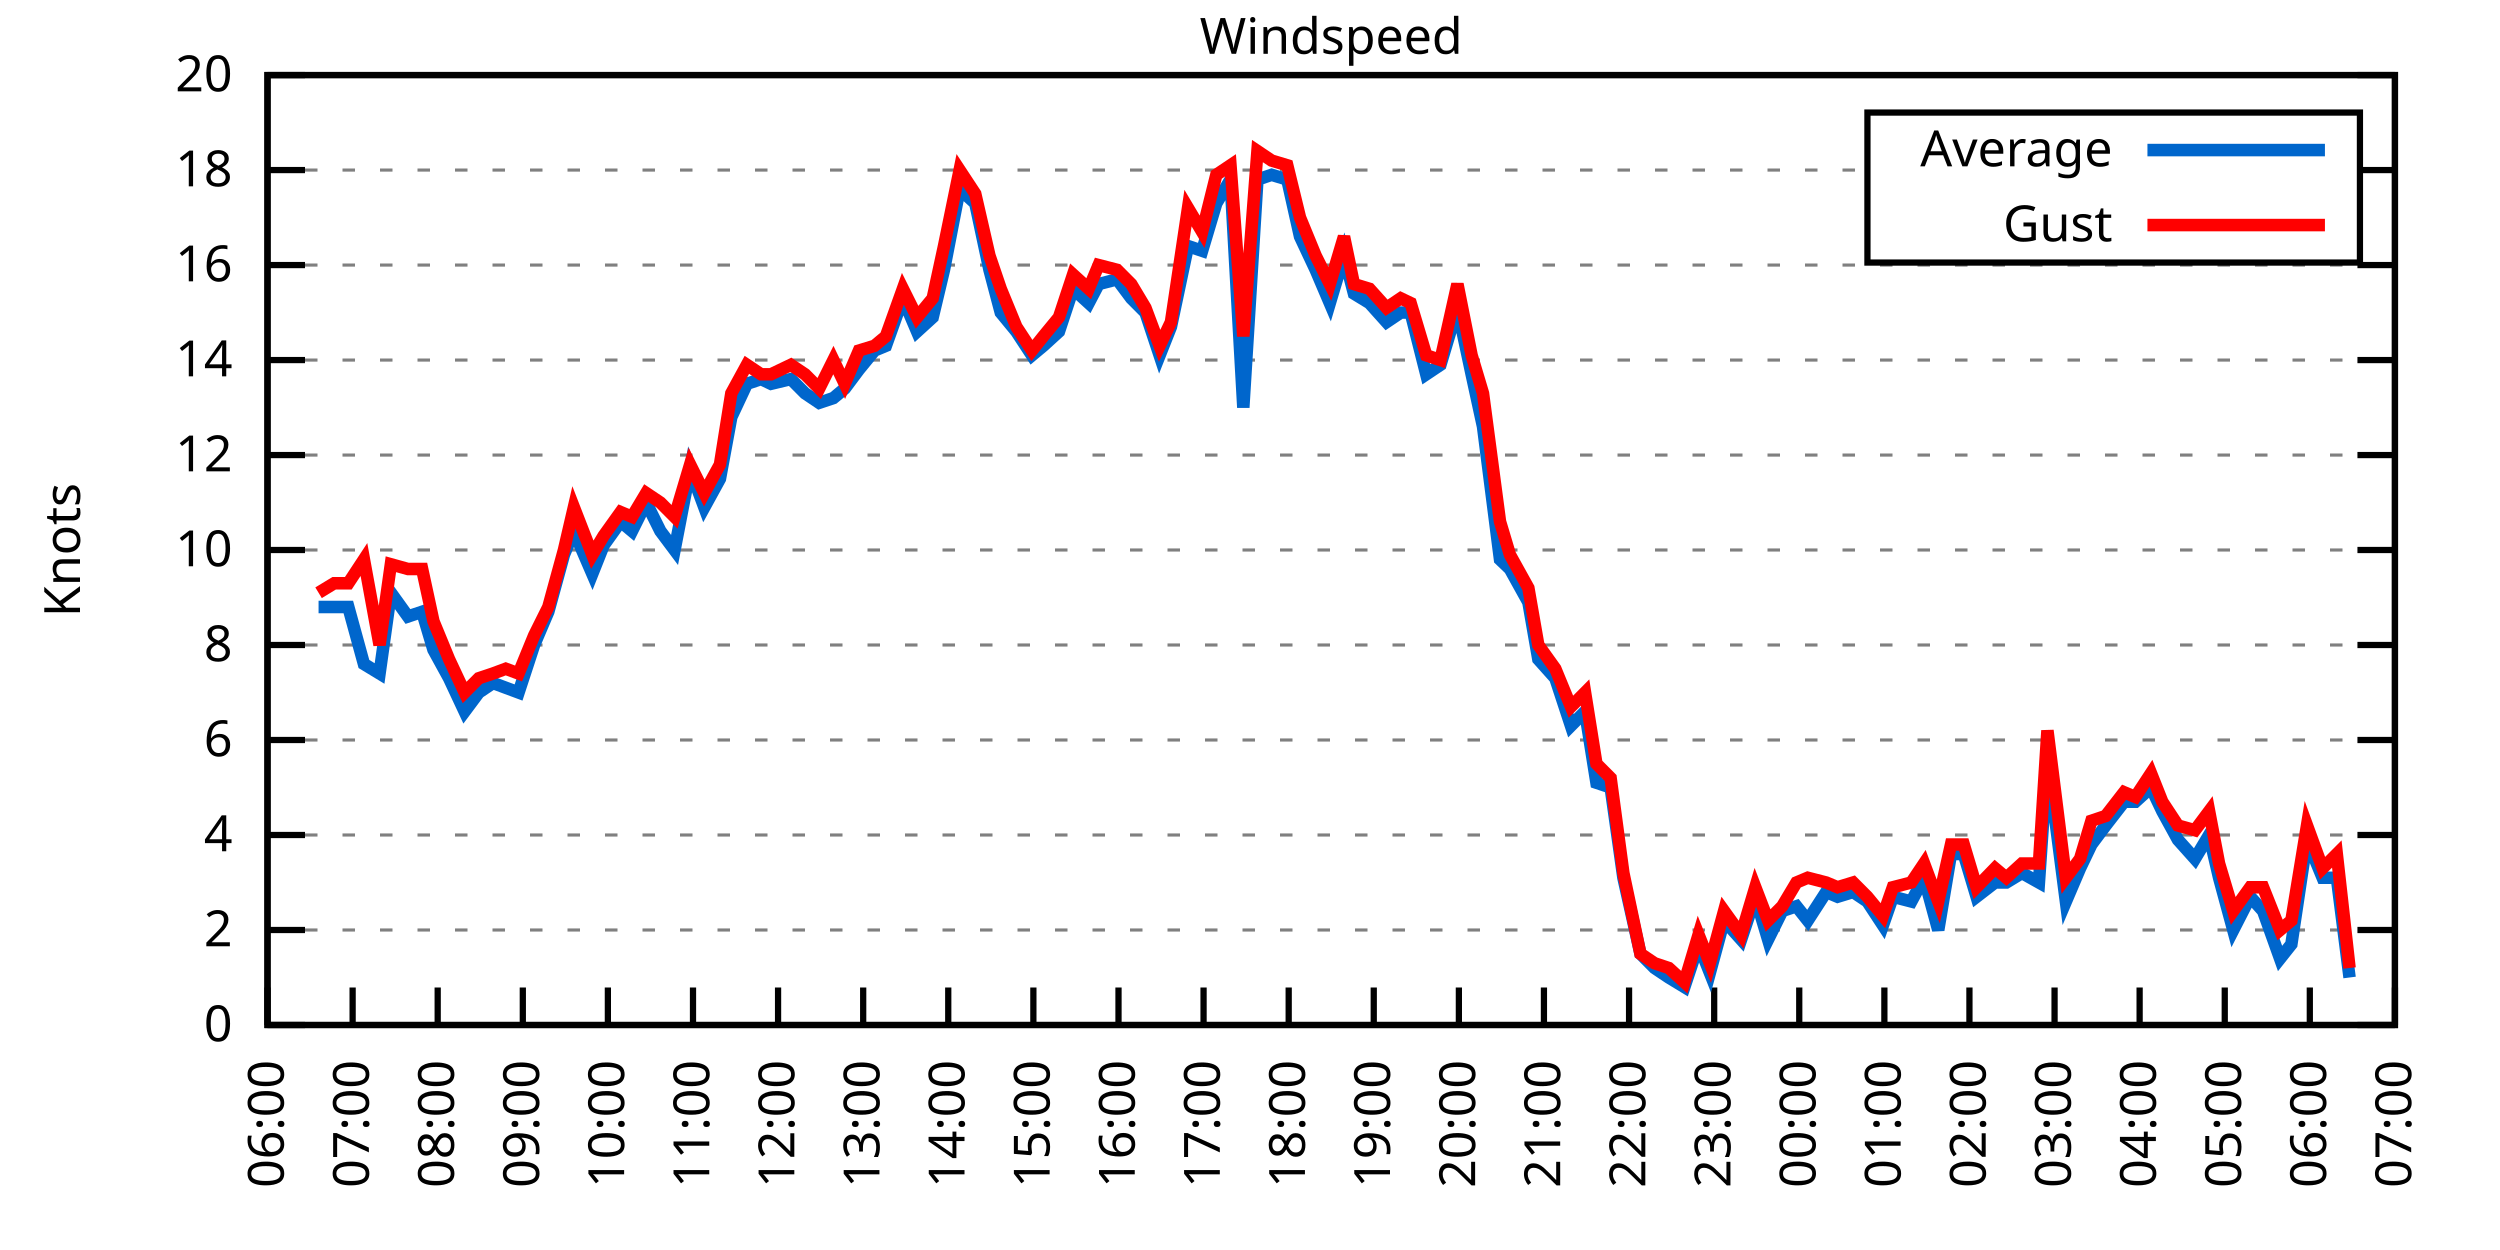
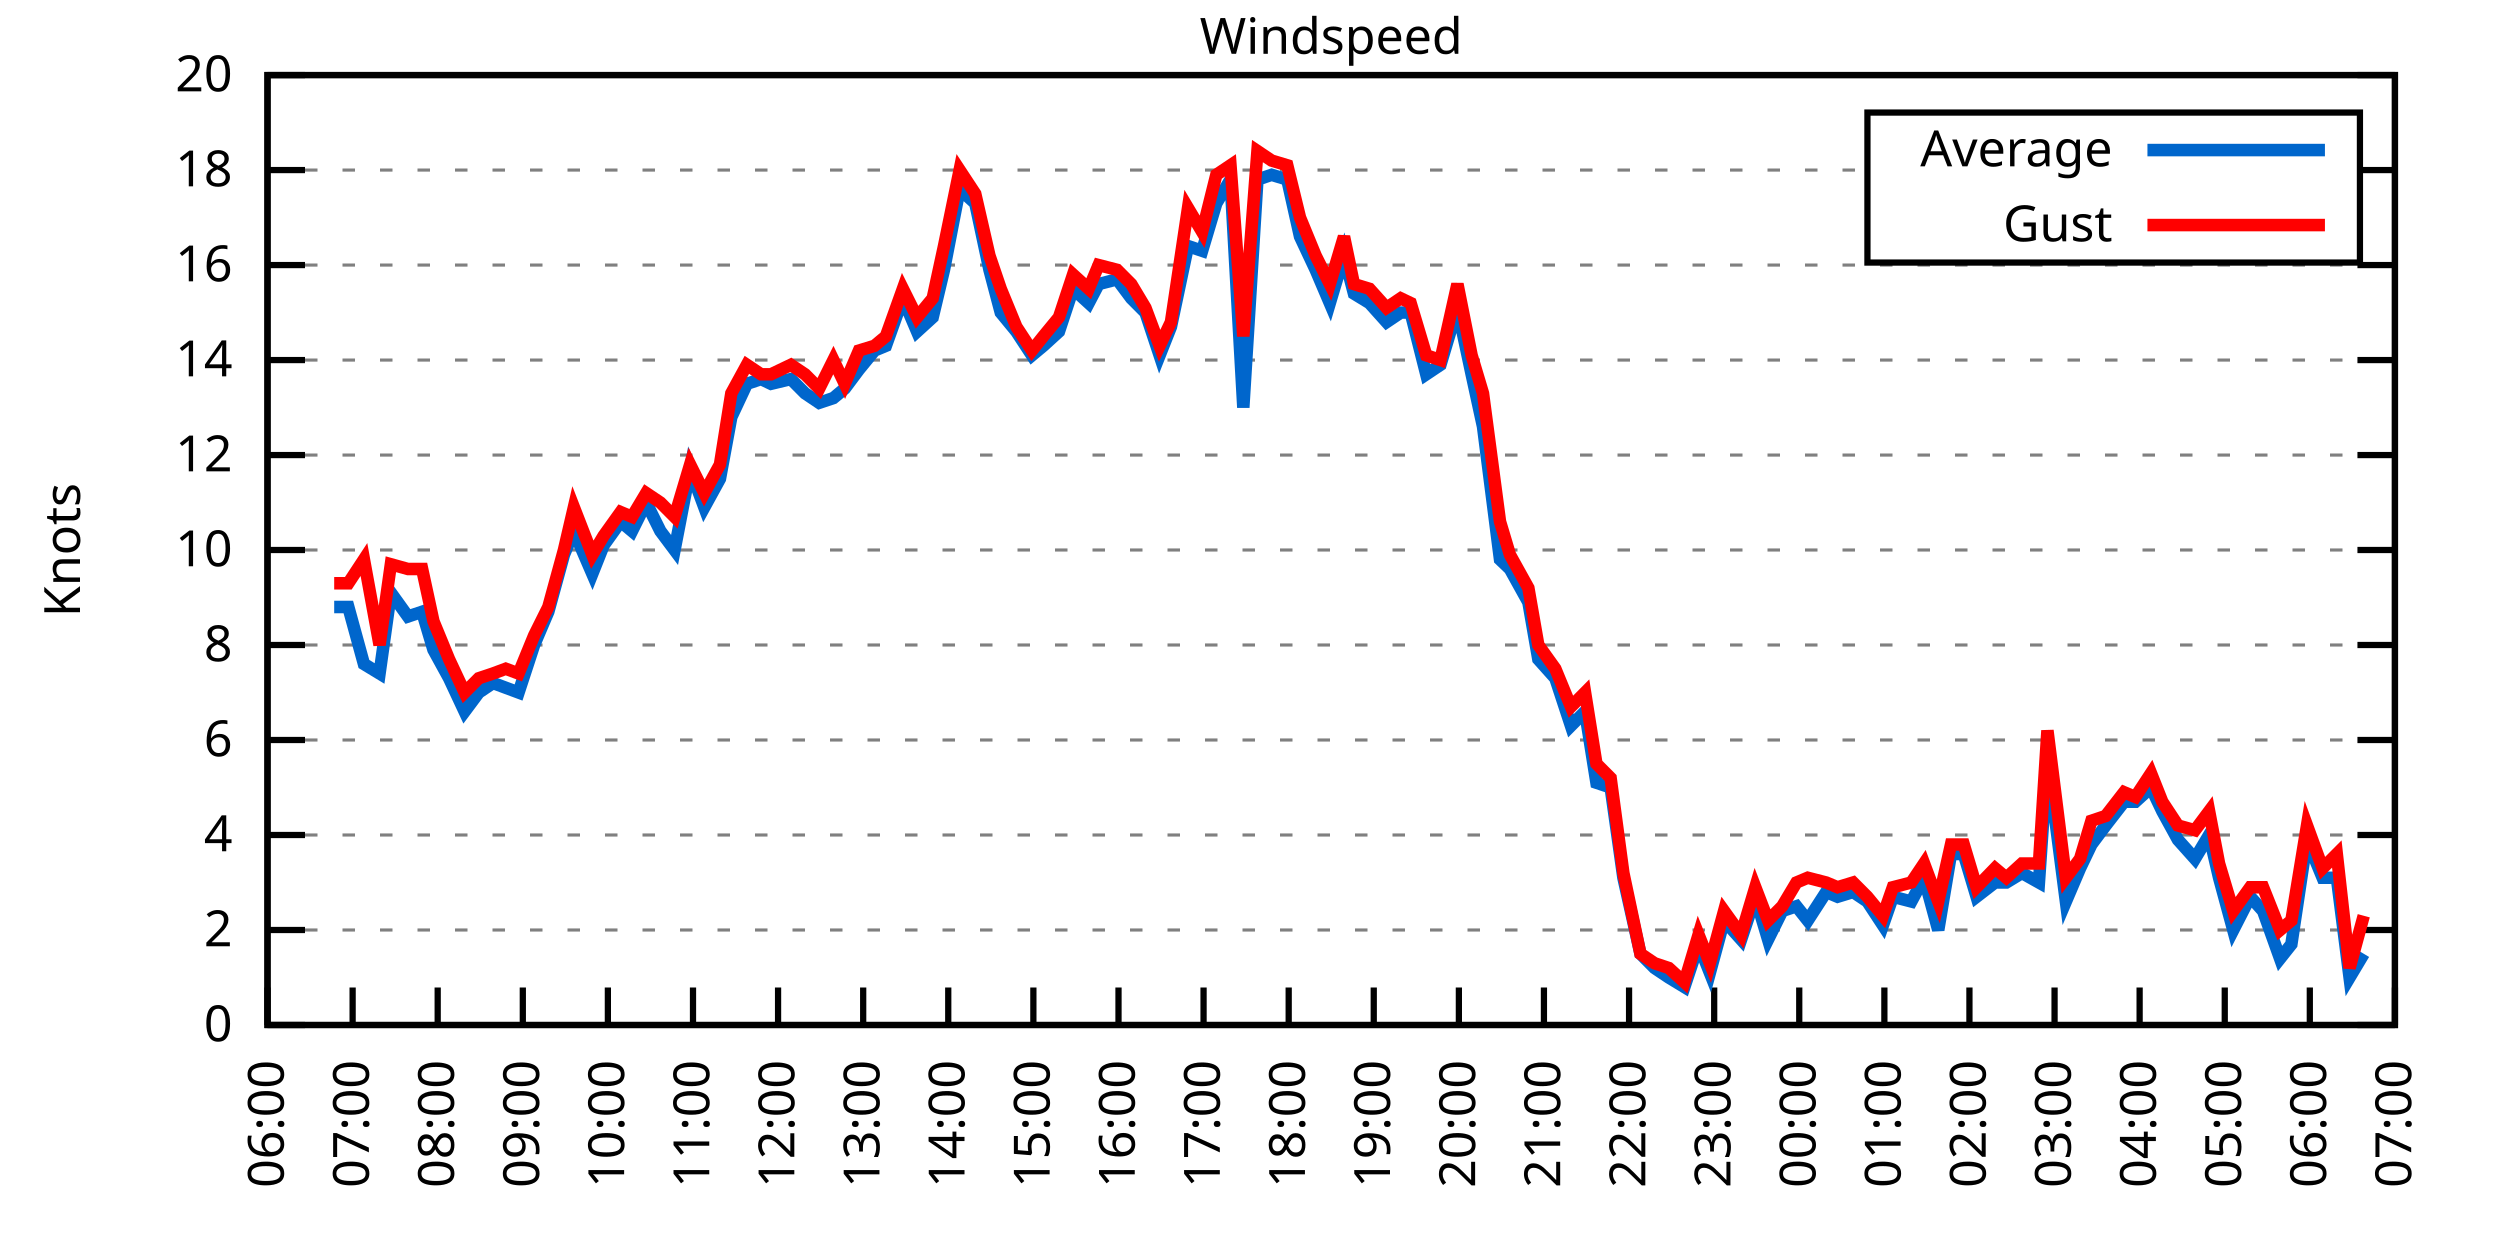
<svg xmlns="http://www.w3.org/2000/svg" xmlns:xlink="http://www.w3.org/1999/xlink" width="400" height="200" viewBox="0 0 400 200">
  <g id="gnuplot_canvas">
    <rect x="0" y="0" width="400" height="200" fill="none" />
    <defs>
      <circle id="gpDot" r="0.5" stroke-width="0.5" stroke="currentColor" />
      <path id="gpPt0" stroke-width="0.333" stroke="currentColor" d="M-1,0 h2 M0,-1 v2" />
      <path id="gpPt1" stroke-width="0.333" stroke="currentColor" d="M-1,-1 L1,1 M1,-1 L-1,1" />
      <path id="gpPt2" stroke-width="0.333" stroke="currentColor" d="M-1,0 L1,0 M0,-1 L0,1 M-1,-1 L1,1 M-1,1 L1,-1" />
      <rect id="gpPt3" stroke-width="0.333" stroke="currentColor" x="-1" y="-1" width="2" height="2" />
      <rect id="gpPt4" stroke-width="0.333" stroke="currentColor" fill="currentColor" x="-1" y="-1" width="2" height="2" />
      <circle id="gpPt5" stroke-width="0.333" stroke="currentColor" cx="0" cy="0" r="1" />
      <use xlink:href="#gpPt5" id="gpPt6" fill="currentColor" stroke="none" />
      <path id="gpPt7" stroke-width="0.333" stroke="currentColor" d="M0,-1.33 L-1.33,0.67 L1.33,0.67 z" />
      <use xlink:href="#gpPt7" id="gpPt8" fill="currentColor" stroke="none" />
      <use xlink:href="#gpPt7" id="gpPt9" stroke="currentColor" transform="rotate(180)" />
      <use xlink:href="#gpPt9" id="gpPt10" fill="currentColor" stroke="none" />
      <use xlink:href="#gpPt3" id="gpPt11" stroke="currentColor" transform="rotate(45)" />
      <use xlink:href="#gpPt11" id="gpPt12" fill="currentColor" stroke="none" />
      <path id="gpPt13" stroke-width="0.333" stroke="currentColor" d="M0,1.330 L1.265,0.411 L0.782,-1.067 L-0.782,-1.076 L-1.265,0.411 z" />
      <use xlink:href="#gpPt13" id="gpPt14" fill="currentColor" stroke="none" />
      <filter id="textbox" filterUnits="objectBoundingBox" x="0" y="0" height="1" width="1">
        <feFlood flood-color="white" flood-opacity="1" result="bgnd" />
        <feComposite in="SourceGraphic" in2="bgnd" operator="atop" />
      </filter>
      <filter id="greybox" filterUnits="objectBoundingBox" x="0" y="0" height="1" width="1">
        <feFlood flood-color="lightgrey" flood-opacity="1" result="grey" />
        <feComposite in="SourceGraphic" in2="grey" operator="atop" />
      </filter>
    </defs>
    <g fill="none" color="white" stroke="currentColor" stroke-width="1.00" stroke-linecap="butt" stroke-linejoin="miter">
</g>
    <g fill="none" color="black" stroke="currentColor" stroke-width="1.00" stroke-linecap="butt" stroke-linejoin="miter">
      <g stroke="none" shape-rendering="crispEdges">
        <polygon fill="rgb(255, 255, 255)" points="42.80,164.00 383.18,164.00 383.18,12.02 42.80,12.02 " />
      </g>
    </g>
    <g fill="none" color="black" stroke="currentColor" stroke-width="1.00" stroke-linecap="butt" stroke-linejoin="miter">
</g>
    <g fill="none" color="black" stroke="black" stroke-width="0.50" stroke-linecap="butt" stroke-linejoin="miter">
</g>
    <g fill="none" color="gray" stroke="currentColor" stroke-width="0.50" stroke-linecap="butt" stroke-linejoin="miter">
      <path stroke="gray" stroke-dasharray="2,4" class="gridline" d="M42.80,164.00 L383.19,164.00  " />
    </g>
    <g fill="none" color="gray" stroke="gray" stroke-width="1.00" stroke-linecap="butt" stroke-linejoin="miter">
</g>
    <g fill="none" color="black" stroke="currentColor" stroke-width="1.00" stroke-linecap="butt" stroke-linejoin="miter">
      <path stroke="black" d="M42.80,164.00 L48.80,164.00 M383.19,164.00 L377.19,164.00  " />
      <g transform="translate(37.20,166.60)" stroke="none" fill="black" font-family="Sans" font-size="8.00" text-anchor="end">
        <text>
          <tspan font-family="Sans"> 0</tspan>
        </text>
      </g>
    </g>
    <g fill="none" color="black" stroke="currentColor" stroke-width="1.00" stroke-linecap="butt" stroke-linejoin="miter">
</g>
    <g fill="none" color="black" stroke="black" stroke-width="0.50" stroke-linecap="butt" stroke-linejoin="miter">
</g>
    <g fill="none" color="gray" stroke="currentColor" stroke-width="0.50" stroke-linecap="butt" stroke-linejoin="miter">
      <path stroke="gray" stroke-dasharray="2,4" class="gridline" d="M42.80,148.80 L383.19,148.80  " />
    </g>
    <g fill="none" color="gray" stroke="gray" stroke-width="1.00" stroke-linecap="butt" stroke-linejoin="miter">
</g>
    <g fill="none" color="black" stroke="currentColor" stroke-width="1.00" stroke-linecap="butt" stroke-linejoin="miter">
      <path stroke="black" d="M42.80,148.80 L48.80,148.80 M383.19,148.80 L377.19,148.80  " />
      <g transform="translate(37.20,151.40)" stroke="none" fill="black" font-family="Sans" font-size="8.00" text-anchor="end">
        <text>
          <tspan font-family="Sans"> 2</tspan>
        </text>
      </g>
    </g>
    <g fill="none" color="black" stroke="currentColor" stroke-width="1.00" stroke-linecap="butt" stroke-linejoin="miter">
</g>
    <g fill="none" color="black" stroke="black" stroke-width="0.50" stroke-linecap="butt" stroke-linejoin="miter">
</g>
    <g fill="none" color="gray" stroke="currentColor" stroke-width="0.50" stroke-linecap="butt" stroke-linejoin="miter">
      <path stroke="gray" stroke-dasharray="2,4" class="gridline" d="M42.80,133.60 L383.19,133.60  " />
    </g>
    <g fill="none" color="gray" stroke="gray" stroke-width="1.00" stroke-linecap="butt" stroke-linejoin="miter">
</g>
    <g fill="none" color="black" stroke="currentColor" stroke-width="1.00" stroke-linecap="butt" stroke-linejoin="miter">
      <path stroke="black" d="M42.80,133.60 L48.80,133.60 M383.19,133.60 L377.19,133.60  " />
      <g transform="translate(37.20,136.20)" stroke="none" fill="black" font-family="Sans" font-size="8.00" text-anchor="end">
        <text>
          <tspan font-family="Sans"> 4</tspan>
        </text>
      </g>
    </g>
    <g fill="none" color="black" stroke="currentColor" stroke-width="1.00" stroke-linecap="butt" stroke-linejoin="miter">
</g>
    <g fill="none" color="black" stroke="black" stroke-width="0.50" stroke-linecap="butt" stroke-linejoin="miter">
</g>
    <g fill="none" color="gray" stroke="currentColor" stroke-width="0.50" stroke-linecap="butt" stroke-linejoin="miter">
      <path stroke="gray" stroke-dasharray="2,4" class="gridline" d="M42.80,118.40 L383.19,118.40  " />
    </g>
    <g fill="none" color="gray" stroke="gray" stroke-width="1.00" stroke-linecap="butt" stroke-linejoin="miter">
</g>
    <g fill="none" color="black" stroke="currentColor" stroke-width="1.00" stroke-linecap="butt" stroke-linejoin="miter">
      <path stroke="black" d="M42.80,118.40 L48.80,118.40 M383.19,118.40 L377.19,118.40  " />
      <g transform="translate(37.20,121.00)" stroke="none" fill="black" font-family="Sans" font-size="8.00" text-anchor="end">
        <text>
          <tspan font-family="Sans"> 6</tspan>
        </text>
      </g>
    </g>
    <g fill="none" color="black" stroke="currentColor" stroke-width="1.00" stroke-linecap="butt" stroke-linejoin="miter">
</g>
    <g fill="none" color="black" stroke="black" stroke-width="0.50" stroke-linecap="butt" stroke-linejoin="miter">
</g>
    <g fill="none" color="gray" stroke="currentColor" stroke-width="0.50" stroke-linecap="butt" stroke-linejoin="miter">
      <path stroke="gray" stroke-dasharray="2,4" class="gridline" d="M42.80,103.20 L383.19,103.20  " />
    </g>
    <g fill="none" color="gray" stroke="gray" stroke-width="1.00" stroke-linecap="butt" stroke-linejoin="miter">
</g>
    <g fill="none" color="black" stroke="currentColor" stroke-width="1.00" stroke-linecap="butt" stroke-linejoin="miter">
      <path stroke="black" d="M42.80,103.20 L48.80,103.20 M383.19,103.20 L377.19,103.20  " />
      <g transform="translate(37.20,105.80)" stroke="none" fill="black" font-family="Sans" font-size="8.00" text-anchor="end">
        <text>
          <tspan font-family="Sans"> 8</tspan>
        </text>
      </g>
    </g>
    <g fill="none" color="black" stroke="currentColor" stroke-width="1.00" stroke-linecap="butt" stroke-linejoin="miter">
</g>
    <g fill="none" color="black" stroke="black" stroke-width="0.50" stroke-linecap="butt" stroke-linejoin="miter">
</g>
    <g fill="none" color="gray" stroke="currentColor" stroke-width="0.50" stroke-linecap="butt" stroke-linejoin="miter">
      <path stroke="gray" stroke-dasharray="2,4" class="gridline" d="M42.80,88.00 L383.19,88.00  " />
    </g>
    <g fill="none" color="gray" stroke="gray" stroke-width="1.00" stroke-linecap="butt" stroke-linejoin="miter">
</g>
    <g fill="none" color="black" stroke="currentColor" stroke-width="1.00" stroke-linecap="butt" stroke-linejoin="miter">
      <path stroke="black" d="M42.80,88.00 L48.80,88.00 M383.19,88.00 L377.19,88.00  " />
      <g transform="translate(37.20,90.60)" stroke="none" fill="black" font-family="Sans" font-size="8.00" text-anchor="end">
        <text>
          <tspan font-family="Sans"> 10</tspan>
        </text>
      </g>
    </g>
    <g fill="none" color="black" stroke="currentColor" stroke-width="1.00" stroke-linecap="butt" stroke-linejoin="miter">
</g>
    <g fill="none" color="black" stroke="black" stroke-width="0.50" stroke-linecap="butt" stroke-linejoin="miter">
</g>
    <g fill="none" color="gray" stroke="currentColor" stroke-width="0.50" stroke-linecap="butt" stroke-linejoin="miter">
      <path stroke="gray" stroke-dasharray="2,4" class="gridline" d="M42.80,72.81 L383.19,72.81  " />
    </g>
    <g fill="none" color="gray" stroke="gray" stroke-width="1.00" stroke-linecap="butt" stroke-linejoin="miter">
</g>
    <g fill="none" color="black" stroke="currentColor" stroke-width="1.00" stroke-linecap="butt" stroke-linejoin="miter">
      <path stroke="black" d="M42.80,72.81 L48.80,72.81 M383.19,72.81 L377.19,72.81  " />
      <g transform="translate(37.20,75.41)" stroke="none" fill="black" font-family="Sans" font-size="8.00" text-anchor="end">
        <text>
          <tspan font-family="Sans"> 12</tspan>
        </text>
      </g>
    </g>
    <g fill="none" color="black" stroke="currentColor" stroke-width="1.00" stroke-linecap="butt" stroke-linejoin="miter">
</g>
    <g fill="none" color="black" stroke="black" stroke-width="0.50" stroke-linecap="butt" stroke-linejoin="miter">
</g>
    <g fill="none" color="gray" stroke="currentColor" stroke-width="0.50" stroke-linecap="butt" stroke-linejoin="miter">
      <path stroke="gray" stroke-dasharray="2,4" class="gridline" d="M42.80,57.61 L383.19,57.61  " />
    </g>
    <g fill="none" color="gray" stroke="gray" stroke-width="1.00" stroke-linecap="butt" stroke-linejoin="miter">
</g>
    <g fill="none" color="black" stroke="currentColor" stroke-width="1.00" stroke-linecap="butt" stroke-linejoin="miter">
      <path stroke="black" d="M42.80,57.61 L48.80,57.61 M383.19,57.61 L377.19,57.61  " />
      <g transform="translate(37.20,60.21)" stroke="none" fill="black" font-family="Sans" font-size="8.00" text-anchor="end">
        <text>
          <tspan font-family="Sans"> 14</tspan>
        </text>
      </g>
    </g>
    <g fill="none" color="black" stroke="currentColor" stroke-width="1.00" stroke-linecap="butt" stroke-linejoin="miter">
</g>
    <g fill="none" color="black" stroke="black" stroke-width="0.50" stroke-linecap="butt" stroke-linejoin="miter">
</g>
    <g fill="none" color="gray" stroke="currentColor" stroke-width="0.50" stroke-linecap="butt" stroke-linejoin="miter">
      <path stroke="gray" stroke-dasharray="2,4" class="gridline" d="M42.80,42.41 L383.19,42.41  " />
    </g>
    <g fill="none" color="gray" stroke="gray" stroke-width="1.00" stroke-linecap="butt" stroke-linejoin="miter">
</g>
    <g fill="none" color="black" stroke="currentColor" stroke-width="1.00" stroke-linecap="butt" stroke-linejoin="miter">
      <path stroke="black" d="M42.80,42.41 L48.80,42.41 M383.19,42.41 L377.19,42.41  " />
      <g transform="translate(37.20,45.01)" stroke="none" fill="black" font-family="Sans" font-size="8.00" text-anchor="end">
        <text>
          <tspan font-family="Sans"> 16</tspan>
        </text>
      </g>
    </g>
    <g fill="none" color="black" stroke="currentColor" stroke-width="1.00" stroke-linecap="butt" stroke-linejoin="miter">
</g>
    <g fill="none" color="black" stroke="black" stroke-width="0.50" stroke-linecap="butt" stroke-linejoin="miter">
</g>
    <g fill="none" color="gray" stroke="currentColor" stroke-width="0.50" stroke-linecap="butt" stroke-linejoin="miter">
      <path stroke="gray" stroke-dasharray="2,4" class="gridline" d="M42.80,27.21 L298.79,27.21 M377.59,27.21 L383.19,27.21  " />
    </g>
    <g fill="none" color="gray" stroke="gray" stroke-width="1.00" stroke-linecap="butt" stroke-linejoin="miter">
</g>
    <g fill="none" color="black" stroke="currentColor" stroke-width="1.00" stroke-linecap="butt" stroke-linejoin="miter">
      <path stroke="black" d="M42.80,27.21 L48.80,27.21 M383.19,27.21 L377.19,27.21  " />
      <g transform="translate(37.20,29.81)" stroke="none" fill="black" font-family="Sans" font-size="8.00" text-anchor="end">
        <text>
          <tspan font-family="Sans"> 18</tspan>
        </text>
      </g>
    </g>
    <g fill="none" color="black" stroke="currentColor" stroke-width="1.00" stroke-linecap="butt" stroke-linejoin="miter">
</g>
    <g fill="none" color="black" stroke="black" stroke-width="0.50" stroke-linecap="butt" stroke-linejoin="miter">
</g>
    <g fill="none" color="gray" stroke="currentColor" stroke-width="0.50" stroke-linecap="butt" stroke-linejoin="miter">
      <path stroke="gray" stroke-dasharray="2,4" class="gridline" d="M42.80,12.01 L383.19,12.01  " />
    </g>
    <g fill="none" color="gray" stroke="gray" stroke-width="1.00" stroke-linecap="butt" stroke-linejoin="miter">
</g>
    <g fill="none" color="black" stroke="currentColor" stroke-width="1.00" stroke-linecap="butt" stroke-linejoin="miter">
      <path stroke="black" d="M42.80,12.01 L48.80,12.01 M383.19,12.01 L377.19,12.01  " />
      <g transform="translate(37.20,14.61)" stroke="none" fill="black" font-family="Sans" font-size="8.00" text-anchor="end">
        <text>
          <tspan font-family="Sans"> 20</tspan>
        </text>
      </g>
    </g>
    <g fill="none" color="black" stroke="currentColor" stroke-width="1.00" stroke-linecap="butt" stroke-linejoin="miter">
      <path stroke="black" d="M42.80,164.00 L42.80,158.00  " />
      <g transform="translate(45.40,169.60) rotate(270.00)" stroke="none" fill="black" font-family="Sans" font-size="8.00" text-anchor="end">
        <text>
          <tspan font-family="Sans">06:00</tspan>
        </text>
      </g>
    </g>
    <g fill="none" color="black" stroke="currentColor" stroke-width="1.00" stroke-linecap="butt" stroke-linejoin="miter">
      <path stroke="black" d="M56.42,164.00 L56.42,158.00  " />
      <g transform="translate(59.02,169.60) rotate(270.00)" stroke="none" fill="black" font-family="Sans" font-size="8.00" text-anchor="end">
        <text>
          <tspan font-family="Sans">07:00</tspan>
        </text>
      </g>
    </g>
    <g fill="none" color="black" stroke="currentColor" stroke-width="1.00" stroke-linecap="butt" stroke-linejoin="miter">
      <path stroke="black" d="M70.03,164.00 L70.03,158.00  " />
      <g transform="translate(72.63,169.60) rotate(270.00)" stroke="none" fill="black" font-family="Sans" font-size="8.00" text-anchor="end">
        <text>
          <tspan font-family="Sans">08:00</tspan>
        </text>
      </g>
    </g>
    <g fill="none" color="black" stroke="currentColor" stroke-width="1.00" stroke-linecap="butt" stroke-linejoin="miter">
      <path stroke="black" d="M83.65,164.00 L83.65,158.00  " />
      <g transform="translate(86.25,169.60) rotate(270.00)" stroke="none" fill="black" font-family="Sans" font-size="8.00" text-anchor="end">
        <text>
          <tspan font-family="Sans">09:00</tspan>
        </text>
      </g>
    </g>
    <g fill="none" color="black" stroke="currentColor" stroke-width="1.00" stroke-linecap="butt" stroke-linejoin="miter">
      <path stroke="black" d="M97.26,164.00 L97.26,158.00  " />
      <g transform="translate(99.86,169.60) rotate(270.00)" stroke="none" fill="black" font-family="Sans" font-size="8.00" text-anchor="end">
        <text>
          <tspan font-family="Sans">10:00</tspan>
        </text>
      </g>
    </g>
    <g fill="none" color="black" stroke="currentColor" stroke-width="1.00" stroke-linecap="butt" stroke-linejoin="miter">
      <path stroke="black" d="M110.88,164.00 L110.88,158.00  " />
      <g transform="translate(113.48,169.60) rotate(270.00)" stroke="none" fill="black" font-family="Sans" font-size="8.00" text-anchor="end">
        <text>
          <tspan font-family="Sans">11:00</tspan>
        </text>
      </g>
    </g>
    <g fill="none" color="black" stroke="currentColor" stroke-width="1.00" stroke-linecap="butt" stroke-linejoin="miter">
      <path stroke="black" d="M124.49,164.00 L124.49,158.00  " />
      <g transform="translate(127.09,169.60) rotate(270.00)" stroke="none" fill="black" font-family="Sans" font-size="8.00" text-anchor="end">
        <text>
          <tspan font-family="Sans">12:00</tspan>
        </text>
      </g>
    </g>
    <g fill="none" color="black" stroke="currentColor" stroke-width="1.00" stroke-linecap="butt" stroke-linejoin="miter">
      <path stroke="black" d="M138.11,164.00 L138.11,158.00  " />
      <g transform="translate(140.71,169.60) rotate(270.00)" stroke="none" fill="black" font-family="Sans" font-size="8.00" text-anchor="end">
        <text>
          <tspan font-family="Sans">13:00</tspan>
        </text>
      </g>
    </g>
    <g fill="none" color="black" stroke="currentColor" stroke-width="1.00" stroke-linecap="butt" stroke-linejoin="miter">
      <path stroke="black" d="M151.72,164.00 L151.72,158.00  " />
      <g transform="translate(154.32,169.60) rotate(270.00)" stroke="none" fill="black" font-family="Sans" font-size="8.00" text-anchor="end">
        <text>
          <tspan font-family="Sans">14:00</tspan>
        </text>
      </g>
    </g>
    <g fill="none" color="black" stroke="currentColor" stroke-width="1.00" stroke-linecap="butt" stroke-linejoin="miter">
      <path stroke="black" d="M165.34,164.00 L165.34,158.00  " />
      <g transform="translate(167.94,169.60) rotate(270.00)" stroke="none" fill="black" font-family="Sans" font-size="8.00" text-anchor="end">
        <text>
          <tspan font-family="Sans">15:00</tspan>
        </text>
      </g>
    </g>
    <g fill="none" color="black" stroke="currentColor" stroke-width="1.00" stroke-linecap="butt" stroke-linejoin="miter">
      <path stroke="black" d="M178.96,164.00 L178.96,158.00  " />
      <g transform="translate(181.56,169.60) rotate(270.00)" stroke="none" fill="black" font-family="Sans" font-size="8.00" text-anchor="end">
        <text>
          <tspan font-family="Sans">16:00</tspan>
        </text>
      </g>
    </g>
    <g fill="none" color="black" stroke="currentColor" stroke-width="1.00" stroke-linecap="butt" stroke-linejoin="miter">
      <path stroke="black" d="M192.57,164.00 L192.57,158.00  " />
      <g transform="translate(195.17,169.60) rotate(270.00)" stroke="none" fill="black" font-family="Sans" font-size="8.00" text-anchor="end">
        <text>
          <tspan font-family="Sans">17:00</tspan>
        </text>
      </g>
    </g>
    <g fill="none" color="black" stroke="currentColor" stroke-width="1.00" stroke-linecap="butt" stroke-linejoin="miter">
      <path stroke="black" d="M206.19,164.00 L206.19,158.00  " />
      <g transform="translate(208.79,169.60) rotate(270.00)" stroke="none" fill="black" font-family="Sans" font-size="8.00" text-anchor="end">
        <text>
          <tspan font-family="Sans">18:00</tspan>
        </text>
      </g>
    </g>
    <g fill="none" color="black" stroke="currentColor" stroke-width="1.00" stroke-linecap="butt" stroke-linejoin="miter">
      <path stroke="black" d="M219.80,164.00 L219.80,158.00  " />
      <g transform="translate(222.40,169.60) rotate(270.00)" stroke="none" fill="black" font-family="Sans" font-size="8.00" text-anchor="end">
        <text>
          <tspan font-family="Sans">19:00</tspan>
        </text>
      </g>
    </g>
    <g fill="none" color="black" stroke="currentColor" stroke-width="1.00" stroke-linecap="butt" stroke-linejoin="miter">
      <path stroke="black" d="M233.42,164.00 L233.42,158.00  " />
      <g transform="translate(236.02,169.60) rotate(270.00)" stroke="none" fill="black" font-family="Sans" font-size="8.00" text-anchor="end">
        <text>
          <tspan font-family="Sans">20:00</tspan>
        </text>
      </g>
    </g>
    <g fill="none" color="black" stroke="currentColor" stroke-width="1.00" stroke-linecap="butt" stroke-linejoin="miter">
      <path stroke="black" d="M247.03,164.00 L247.03,158.00  " />
      <g transform="translate(249.63,169.60) rotate(270.00)" stroke="none" fill="black" font-family="Sans" font-size="8.00" text-anchor="end">
        <text>
          <tspan font-family="Sans">21:00</tspan>
        </text>
      </g>
    </g>
    <g fill="none" color="black" stroke="currentColor" stroke-width="1.00" stroke-linecap="butt" stroke-linejoin="miter">
      <path stroke="black" d="M260.65,164.00 L260.65,158.00  " />
      <g transform="translate(263.25,169.60) rotate(270.00)" stroke="none" fill="black" font-family="Sans" font-size="8.00" text-anchor="end">
        <text>
          <tspan font-family="Sans">22:00</tspan>
        </text>
      </g>
    </g>
    <g fill="none" color="black" stroke="currentColor" stroke-width="1.00" stroke-linecap="butt" stroke-linejoin="miter">
      <path stroke="black" d="M274.27,164.00 L274.27,158.00  " />
      <g transform="translate(276.87,169.60) rotate(270.00)" stroke="none" fill="black" font-family="Sans" font-size="8.00" text-anchor="end">
        <text>
          <tspan font-family="Sans">23:00</tspan>
        </text>
      </g>
    </g>
    <g fill="none" color="black" stroke="currentColor" stroke-width="1.00" stroke-linecap="butt" stroke-linejoin="miter">
      <path stroke="black" d="M287.88,164.00 L287.88,158.00  " />
      <g transform="translate(290.48,169.60) rotate(270.00)" stroke="none" fill="black" font-family="Sans" font-size="8.00" text-anchor="end">
        <text>
          <tspan font-family="Sans">00:00</tspan>
        </text>
      </g>
    </g>
    <g fill="none" color="black" stroke="currentColor" stroke-width="1.00" stroke-linecap="butt" stroke-linejoin="miter">
      <path stroke="black" d="M301.50,164.00 L301.50,158.00  " />
      <g transform="translate(304.10,169.60) rotate(270.00)" stroke="none" fill="black" font-family="Sans" font-size="8.00" text-anchor="end">
        <text>
          <tspan font-family="Sans">01:00</tspan>
        </text>
      </g>
    </g>
    <g fill="none" color="black" stroke="currentColor" stroke-width="1.00" stroke-linecap="butt" stroke-linejoin="miter">
      <path stroke="black" d="M315.11,164.00 L315.11,158.00  " />
      <g transform="translate(317.71,169.60) rotate(270.00)" stroke="none" fill="black" font-family="Sans" font-size="8.00" text-anchor="end">
        <text>
          <tspan font-family="Sans">02:00</tspan>
        </text>
      </g>
    </g>
    <g fill="none" color="black" stroke="currentColor" stroke-width="1.00" stroke-linecap="butt" stroke-linejoin="miter">
      <path stroke="black" d="M328.73,164.00 L328.73,158.00  " />
      <g transform="translate(331.33,169.60) rotate(270.00)" stroke="none" fill="black" font-family="Sans" font-size="8.00" text-anchor="end">
        <text>
          <tspan font-family="Sans">03:00</tspan>
        </text>
      </g>
    </g>
    <g fill="none" color="black" stroke="currentColor" stroke-width="1.00" stroke-linecap="butt" stroke-linejoin="miter">
      <path stroke="black" d="M342.34,164.00 L342.34,158.00  " />
      <g transform="translate(344.94,169.60) rotate(270.00)" stroke="none" fill="black" font-family="Sans" font-size="8.00" text-anchor="end">
        <text>
          <tspan font-family="Sans">04:00</tspan>
        </text>
      </g>
    </g>
    <g fill="none" color="black" stroke="currentColor" stroke-width="1.00" stroke-linecap="butt" stroke-linejoin="miter">
      <path stroke="black" d="M355.96,164.00 L355.96,158.00  " />
      <g transform="translate(358.56,169.60) rotate(270.00)" stroke="none" fill="black" font-family="Sans" font-size="8.00" text-anchor="end">
        <text>
          <tspan font-family="Sans">05:00</tspan>
        </text>
      </g>
    </g>
    <g fill="none" color="black" stroke="currentColor" stroke-width="1.00" stroke-linecap="butt" stroke-linejoin="miter">
      <path stroke="black" d="M369.57,164.00 L369.57,158.00  " />
      <g transform="translate(372.17,169.60) rotate(270.00)" stroke="none" fill="black" font-family="Sans" font-size="8.00" text-anchor="end">
        <text>
          <tspan font-family="Sans">06:00</tspan>
        </text>
      </g>
    </g>
    <g fill="none" color="black" stroke="currentColor" stroke-width="1.00" stroke-linecap="butt" stroke-linejoin="miter">
      <path stroke="black" d="M383.19,164.00 L383.19,158.00  " />
      <g transform="translate(385.79,169.60) rotate(270.00)" stroke="none" fill="black" font-family="Sans" font-size="8.00" text-anchor="end">
        <text>
          <tspan font-family="Sans">07:00</tspan>
        </text>
      </g>
    </g>
    <g fill="none" color="black" stroke="currentColor" stroke-width="1.00" stroke-linecap="butt" stroke-linejoin="miter">
</g>
    <g fill="none" color="black" stroke="currentColor" stroke-width="1.00" stroke-linecap="butt" stroke-linejoin="miter">
      <path stroke="black" d="M42.80,12.01 L42.80,164.00 L383.19,164.00 L383.19,12.01 L42.80,12.01 Z  " />
    </g>
    <g fill="none" color="black" stroke="currentColor" stroke-width="1.00" stroke-linecap="butt" stroke-linejoin="miter">
</g>
    <g fill="none" color="black" stroke="currentColor" stroke-width="1.00" stroke-linecap="butt" stroke-linejoin="miter">
      <path stroke="black" d="M298.79,42.01 L298.79,18.01 L377.59,18.01 L377.59,42.01 L298.79,42.01 Z  " />
    </g>
    <g id="Windspeed_plot_1">
      <g fill="none" color="white" stroke="black" stroke-width="2.00" stroke-linecap="butt" stroke-linejoin="miter">
</g>
      <g fill="none" color="black" stroke="currentColor" stroke-width="2.00" stroke-linecap="butt" stroke-linejoin="miter">
        <g transform="translate(337.99,26.61)" stroke="none" fill="black" font-family="Sans" font-size="8.00" text-anchor="end">
          <text>
            <tspan font-family="Sans">Average</tspan>
          </text>
        </g>
      </g>
      <g fill="none" color="black" stroke="currentColor" stroke-width="2.00" stroke-linecap="butt" stroke-linejoin="miter">
-         <path stroke="rgb(  0, 102, 204)" d="M343.59,24.01 L371.99,24.01 M50.97,97.12 L53.47,97.12 L55.73,97.12 L58.23,106.24 L60.73,107.76 L62.54,94.84   L65.27,98.64 L67.54,97.88 L69.35,103.96 L71.85,108.52 L74.34,113.84 L76.61,110.80 L78.88,109.28 L80.92,110.04   L82.97,110.80 L85.46,103.20 L87.73,97.88 L90.23,88.76 L91.82,84.97 L94.77,91.80 L96.58,87.25 L99.30,83.45   L101.12,84.97 L103.39,80.41 L105.66,84.97 L107.93,88.00 L110.42,75.09 L112.69,81.17 L115.19,76.61 L117.01,66.73   L119.50,61.41 L121.77,60.65 L123.36,61.41 L126.54,60.65 L128.81,62.93 L131.07,64.45 L133.34,63.69 L135.16,62.17   L137.43,59.13 L139.92,56.09 L141.74,55.33 L144.46,47.73 L146.73,53.05 L149.23,50.77 L151.04,43.17 L153.54,30.25   L156.04,32.53 L158.31,43.17 L160.12,50.01 L162.62,53.05 L165.11,56.85 L166.93,55.33 L169.43,53.05 L171.69,46.21   L174.19,48.49 L175.78,45.45 L178.73,44.69 L181.00,47.73 L183.27,50.01 L185.54,56.85 L187.35,52.29 L190.08,39.37   L192.34,40.13 L194.61,32.53 L196.88,28.73 L198.93,65.21 L201.19,28.73 L203.46,27.97 L205.96,28.73 L208.00,37.85   L210.50,43.17 L212.77,48.49 L215.04,40.89 L216.63,46.97 L219.12,48.49 L221.85,51.53 L224.11,50.01 L225.70,50.01   L228.20,59.89 L230.47,58.37 L233.19,49.25 L235.46,59.89 L237.28,68.25 L240.00,89.52 L241.59,91.04 L244.54,96.36   L246.13,105.48 L248.85,108.52 L251.35,116.12 L253.61,113.84 L255.43,125.24 L257.70,126.00 L259.74,140.44 L262.47,152.60   L264.73,154.88 L267.00,156.40 L269.50,157.92 L271.77,151.08 L273.58,155.64 L275.85,147.28 L278.58,150.32 L280.85,143.48   L282.89,150.32 L285.16,145.76 L287.43,145.00 L289.24,147.28 L292.19,142.72 L294.01,143.48 L296.50,142.72 L298.77,144.24   L301.27,148.04 L302.86,143.48 L305.81,144.24 L307.85,140.44 L310.12,148.80 L312.16,136.64 L314.20,136.64 L316.25,143.48   L319.20,141.20 L321.01,141.20 L323.51,139.68 L326.23,141.20 L327.59,121.44 L330.54,144.24 L332.81,138.92 L334.63,135.12   L336.90,132.08 L339.85,128.28 L341.66,128.28 L344.16,126.00 L345.97,129.80 L348.47,134.36 L351.19,137.40 L353.46,133.60   L355.05,140.44 L357.32,148.80 L360.04,143.48 L362.09,145.76 L364.81,153.36 L366.62,151.08 L369.12,134.36 L371.62,140.44   L373.89,140.44 L375.93,156.40  " />
+         <path stroke="rgb(  0, 102, 204)" d="M343.59,24.01 L371.99,24.01 M53.47,97.12 L55.73,97.12 L58.23,106.24 L60.73,107.76 L62.54,94.84 L65.27,98.64   L67.54,97.88 L69.35,103.96 L71.85,108.52 L74.34,113.84 L76.61,110.80 L78.88,109.28 L80.92,110.04 L82.97,110.80   L85.46,103.20 L87.73,97.88 L90.23,88.76 L91.82,84.97 L94.77,91.80 L96.58,87.25 L99.30,83.45 L101.12,84.97   L103.39,80.41 L105.66,84.97 L107.93,88.00 L110.42,75.09 L112.69,81.17 L115.19,76.61 L117.01,66.73 L119.50,61.41   L121.77,60.65 L123.36,61.41 L126.54,60.65 L128.81,62.93 L131.07,64.45 L133.34,63.69 L135.16,62.17 L137.43,59.13   L139.92,56.09 L141.74,55.33 L144.46,47.73 L146.73,53.05 L149.23,50.77 L151.04,43.17 L153.54,30.25 L156.04,32.53   L158.31,43.17 L160.12,50.01 L162.62,53.05 L165.11,56.85 L166.93,55.33 L169.43,53.05 L171.69,46.21 L174.19,48.49   L175.78,45.45 L178.73,44.69 L181.00,47.73 L183.27,50.01 L185.54,56.85 L187.35,52.29 L190.08,39.37 L192.34,40.13   L194.61,32.53 L196.88,28.73 L198.93,65.21 L201.19,28.73 L203.46,27.97 L205.96,28.73 L208.00,37.85 L210.50,43.17   L212.77,48.49 L215.04,40.89 L216.63,46.97 L219.12,48.49 L221.85,51.53 L224.11,50.01 L225.70,50.01 L228.20,59.89   L230.47,58.37 L233.19,49.25 L235.46,59.89 L237.28,68.25 L240.00,89.52 L241.59,91.04 L244.54,96.36 L246.13,105.48   L248.85,108.52 L251.35,116.12 L253.61,113.84 L255.43,125.24 L257.70,126.00 L259.74,140.44 L262.47,152.60 L264.73,154.88   L267.00,156.40 L269.50,157.92 L271.77,151.08 L273.58,155.64 L275.85,147.28 L278.58,150.32 L280.85,143.48 L282.89,150.32   L285.16,145.76 L287.43,145.00 L289.24,147.28 L292.19,142.72 L294.01,143.48 L296.50,142.72 L298.77,144.24 L301.27,148.04   L302.86,143.48 L305.81,144.24 L307.85,140.44 L310.12,148.80 L312.16,136.64 L314.20,136.64 L316.25,143.48 L319.20,141.20   L321.01,141.20 L323.51,139.68 L326.23,141.20 L327.59,121.44 L330.54,144.24 L332.81,138.92 L334.63,135.12 L336.90,132.08   L339.85,128.28 L341.66,128.28 L344.16,126.00 L345.97,129.80 L348.47,134.36 L351.19,137.40 L353.46,133.60 L355.05,140.44   L357.32,148.80 L360.04,143.48 L362.09,145.76 L364.81,153.36 L366.62,151.08 L369.12,134.36 L371.62,140.44 L373.89,140.44   L375.93,156.40 L378.20,152.60  " />
      </g>
    </g>
    <g id="Windspeed_plot_2">
      <g fill="none" color="black" stroke="currentColor" stroke-width="2.00" stroke-linecap="butt" stroke-linejoin="miter">
        <g transform="translate(337.99,38.61)" stroke="none" fill="black" font-family="Sans" font-size="8.00" text-anchor="end">
          <text>
            <tspan font-family="Sans">Gust</tspan>
          </text>
        </g>
      </g>
      <g fill="none" color="black" stroke="currentColor" stroke-width="2.00" stroke-linecap="butt" stroke-linejoin="miter">
-         <path stroke="rgb(255,   0,   0)" d="M343.59,36.01 L371.99,36.01 M50.97,94.84 L53.47,93.32 L55.73,93.32 L58.23,89.52 L60.73,103.20 L62.54,90.28   L65.27,91.04 L67.54,91.04 L69.35,99.40 L71.85,105.48 L74.34,110.80 L76.61,108.52 L78.88,107.76 L80.92,107.00   L82.97,107.76 L85.46,101.68 L87.73,97.12 L90.23,88.00 L91.82,81.17 L94.77,88.76 L96.58,85.73 L99.30,81.93   L101.12,82.69 L103.39,78.89 L105.66,80.41 L107.93,82.69 L110.42,74.33 L112.69,78.89 L115.19,74.33 L117.01,62.93   L119.50,58.37 L121.77,59.89 L123.36,59.89 L126.54,58.37 L128.81,59.89 L131.07,62.17 L133.34,57.61 L135.16,61.41   L137.43,56.09 L139.92,55.33 L141.74,53.81 L144.46,46.21 L146.73,50.77 L149.23,47.73 L151.04,39.37 L153.54,27.21   L156.04,31.01 L158.31,40.89 L160.12,46.21 L162.62,52.29 L165.11,56.09 L166.93,53.81 L169.43,50.77 L171.69,43.93   L174.19,46.21 L175.78,42.41 L178.73,43.17 L181.00,45.45 L183.27,49.25 L185.54,55.33 L187.35,51.53 L190.08,33.29   L192.34,37.09 L194.61,27.97 L196.88,26.45 L198.93,53.81 L201.19,24.17 L203.46,25.69 L205.96,26.45 L208.00,34.81   L210.50,40.89 L212.77,45.45 L215.04,37.85 L216.63,45.45 L219.12,46.21 L221.85,49.25 L224.11,47.73 L225.70,48.49   L228.20,56.85 L230.47,57.61 L233.19,45.45 L235.46,56.85 L237.28,62.93 L240.00,83.45 L241.59,88.76 L244.54,94.08   L246.13,103.20 L248.85,107.00 L251.35,113.08 L253.61,110.80 L255.43,122.20 L257.70,124.48 L259.74,139.68 L262.47,152.60   L264.73,154.12 L267.00,154.88 L269.50,157.16 L271.77,149.56 L273.58,154.12 L275.85,145.76 L278.58,149.56 L280.85,141.96   L282.89,147.28 L285.16,145.00 L287.43,141.20 L289.24,140.44 L292.19,141.20 L294.01,141.96 L296.50,141.20 L298.77,143.48   L301.27,146.52 L302.86,141.96 L305.81,141.20 L307.85,138.16 L310.12,144.24 L312.16,135.12 L314.20,135.12 L316.25,141.96   L319.20,138.92 L321.01,140.44 L323.51,138.16 L326.23,138.16 L327.59,116.88 L330.54,140.44 L332.81,137.40 L334.63,131.32   L336.90,130.56 L339.85,126.76 L341.66,127.52 L344.16,123.72 L345.97,128.28 L348.47,132.08 L351.19,132.84 L353.46,129.80   L355.05,138.16 L357.32,145.76 L360.04,141.96 L362.09,141.96 L364.81,148.80 L366.62,147.28 L369.12,132.08 L371.62,138.92   L373.89,136.64 L375.93,154.88  " />
+         <path stroke="rgb(255,   0,   0)" d="M343.59,36.01 L371.99,36.01 M53.47,93.32 L55.73,93.32 L58.23,89.52 L60.73,103.20 L62.54,90.28 L65.27,91.04   L67.54,91.04 L69.35,99.40 L71.85,105.48 L74.34,110.80 L76.61,108.52 L78.88,107.76 L80.92,107.00 L82.97,107.76   L85.46,101.68 L87.73,97.12 L90.23,88.00 L91.82,81.17 L94.77,88.76 L96.58,85.73 L99.30,81.93 L101.12,82.69   L103.39,78.89 L105.66,80.41 L107.93,82.69 L110.42,74.33 L112.69,78.89 L115.19,74.33 L117.01,62.93 L119.50,58.37   L121.77,59.89 L123.36,59.89 L126.54,58.37 L128.81,59.89 L131.07,62.17 L133.34,57.61 L135.16,61.41 L137.43,56.09   L139.92,55.33 L141.74,53.81 L144.46,46.21 L146.73,50.77 L149.23,47.73 L151.04,39.37 L153.54,27.21 L156.04,31.01   L158.31,40.89 L160.12,46.21 L162.62,52.29 L165.11,56.09 L166.93,53.81 L169.43,50.77 L171.69,43.93 L174.19,46.21   L175.78,42.41 L178.73,43.17 L181.00,45.45 L183.27,49.25 L185.54,55.33 L187.35,51.53 L190.08,33.29 L192.34,37.09   L194.61,27.97 L196.88,26.45 L198.93,53.81 L201.19,24.17 L203.46,25.69 L205.96,26.45 L208.00,34.81 L210.50,40.89   L212.77,45.45 L215.04,37.85 L216.63,45.45 L219.12,46.21 L221.85,49.25 L224.11,47.73 L225.70,48.49 L228.20,56.85   L230.47,57.61 L233.19,45.45 L235.46,56.85 L237.28,62.93 L240.00,83.45 L241.59,88.76 L244.54,94.08 L246.13,103.20   L248.85,107.00 L251.35,113.08 L253.61,110.80 L255.43,122.20 L257.70,124.48 L259.74,139.68 L262.47,152.60 L264.73,154.12   L267.00,154.88 L269.50,157.16 L271.77,149.56 L273.58,154.12 L275.85,145.76 L278.58,149.56 L280.85,141.96 L282.89,147.28   L285.16,145.00 L287.43,141.20 L289.24,140.44 L292.19,141.20 L294.01,141.96 L296.50,141.20 L298.77,143.48 L301.27,146.52   L302.86,141.96 L305.81,141.20 L307.85,138.16 L310.12,144.24 L312.16,135.12 L314.20,135.12 L316.25,141.96 L319.20,138.92   L321.01,140.44 L323.51,138.16 L326.23,138.16 L327.59,116.88 L330.54,140.44 L332.81,137.40 L334.63,131.32 L336.90,130.56   L339.85,126.76 L341.66,127.52 L344.16,123.72 L345.97,128.28 L348.47,132.08 L351.19,132.84 L353.46,129.80 L355.05,138.16   L357.32,145.76 L360.04,141.96 L362.09,141.96 L364.81,148.80 L366.62,147.28 L369.12,132.08 L371.62,138.92 L373.89,136.64   L375.93,154.88 L378.20,146.52  " />
      </g>
    </g>
    <g fill="none" color="black" stroke="currentColor" stroke-width="2.00" stroke-linecap="butt" stroke-linejoin="miter">
</g>
    <g fill="none" color="black" stroke="black" stroke-width="1.00" stroke-linecap="butt" stroke-linejoin="miter">
</g>
    <g fill="none" color="black" stroke="currentColor" stroke-width="1.00" stroke-linecap="butt" stroke-linejoin="miter">
      <path stroke="black" d="M42.80,12.01 L42.80,164.00 L383.19,164.00 L383.19,12.01 L42.80,12.01 Z  " />
      <g transform="translate(12.80,88.01) rotate(270.00)" stroke="none" fill="black" font-family="Sans" font-size="8.00" text-anchor="middle">
        <text>
          <tspan font-family="Sans">Knots</tspan>
        </text>
      </g>
    </g>
    <g fill="none" color="black" stroke="currentColor" stroke-width="1.00" stroke-linecap="butt" stroke-linejoin="miter">
</g>
    <g fill="none" color="black" stroke="currentColor" stroke-width="1.00" stroke-linecap="butt" stroke-linejoin="miter">
      <g transform="translate(212.99,8.61)" stroke="none" fill="black" font-family="Sans" font-size="8.00" text-anchor="middle">
        <text>
          <tspan font-family="Sans">Windspeed</tspan>
        </text>
      </g>
    </g>
    <g fill="none" color="black" stroke="currentColor" stroke-width="1.00" stroke-linecap="butt" stroke-linejoin="miter">
</g>
  </g>
</svg>
